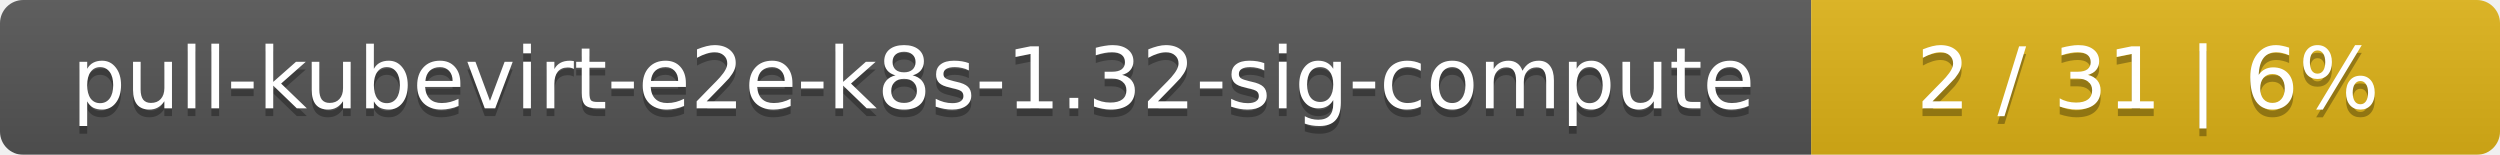
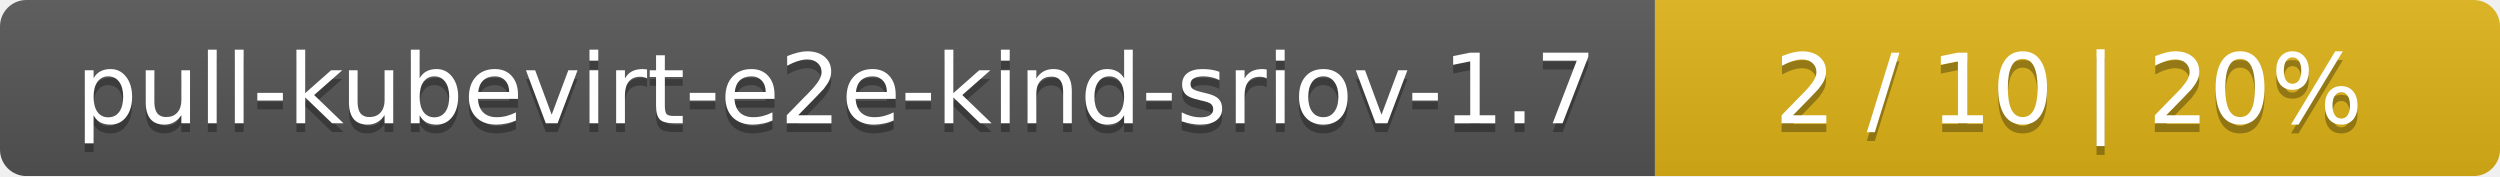
- <svg xmlns="http://www.w3.org/2000/svg" width="323" height="20">
+ <svg xmlns="http://www.w3.org/2000/svg" width="284" height="20">
  <linearGradient id="smooth" x2="0" y2="100%">
    <stop offset="0" stop-color="#bbb" stop-opacity=".1" />
    <stop offset="1" stop-opacity=".1" />
  </linearGradient>
  <mask id="round">
-     <rect width="323" height="20" rx="3" fill="#fff" />
+     <rect width="284" height="20" rx="3" fill="#fff" />
  </mask>
  <g mask="url(#round)">
-     <rect width="234" height="20" fill="#555" />
-     <rect x="234" width="89" height="20" fill="#dfb317" />
-     <rect width="323" height="20" fill="url(#smooth)" />
+     <rect width="188" height="20" fill="#555" />
+     <rect x="188" width="96" height="20" fill="#dfb317" />
+     <rect width="284" height="20" fill="url(#smooth)" />
  </g>
  <g fill="#fff" text-anchor="middle" font-family="DejaVu Sans,Verdana,Geneva,sans-serif" font-size="11">
-     <text x="118" y="15" fill="#010101" fill-opacity=".3">pull-kubevirt-e2e-k8s-1.32-sig-compute</text>
-     <text x="118" y="14">pull-kubevirt-e2e-k8s-1.32-sig-compute</text>
-     <text x="277.5" y="15" fill="#010101" fill-opacity=".3">2 / 31    |    6%</text>
-     <text x="277.5" y="14">2 / 31    |    6%</text>
+     <text x="95" y="15" fill="#010101" fill-opacity=".3">pull-kubevirt-e2e-kind-sriov-1.7</text>
+     <text x="95" y="14">pull-kubevirt-e2e-kind-sriov-1.7</text>
+     <text x="235" y="15" fill="#010101" fill-opacity=".3">2 / 10    |    20%</text>
+     <text x="235" y="14">2 / 10    |    20%</text>
  </g>
</svg>
